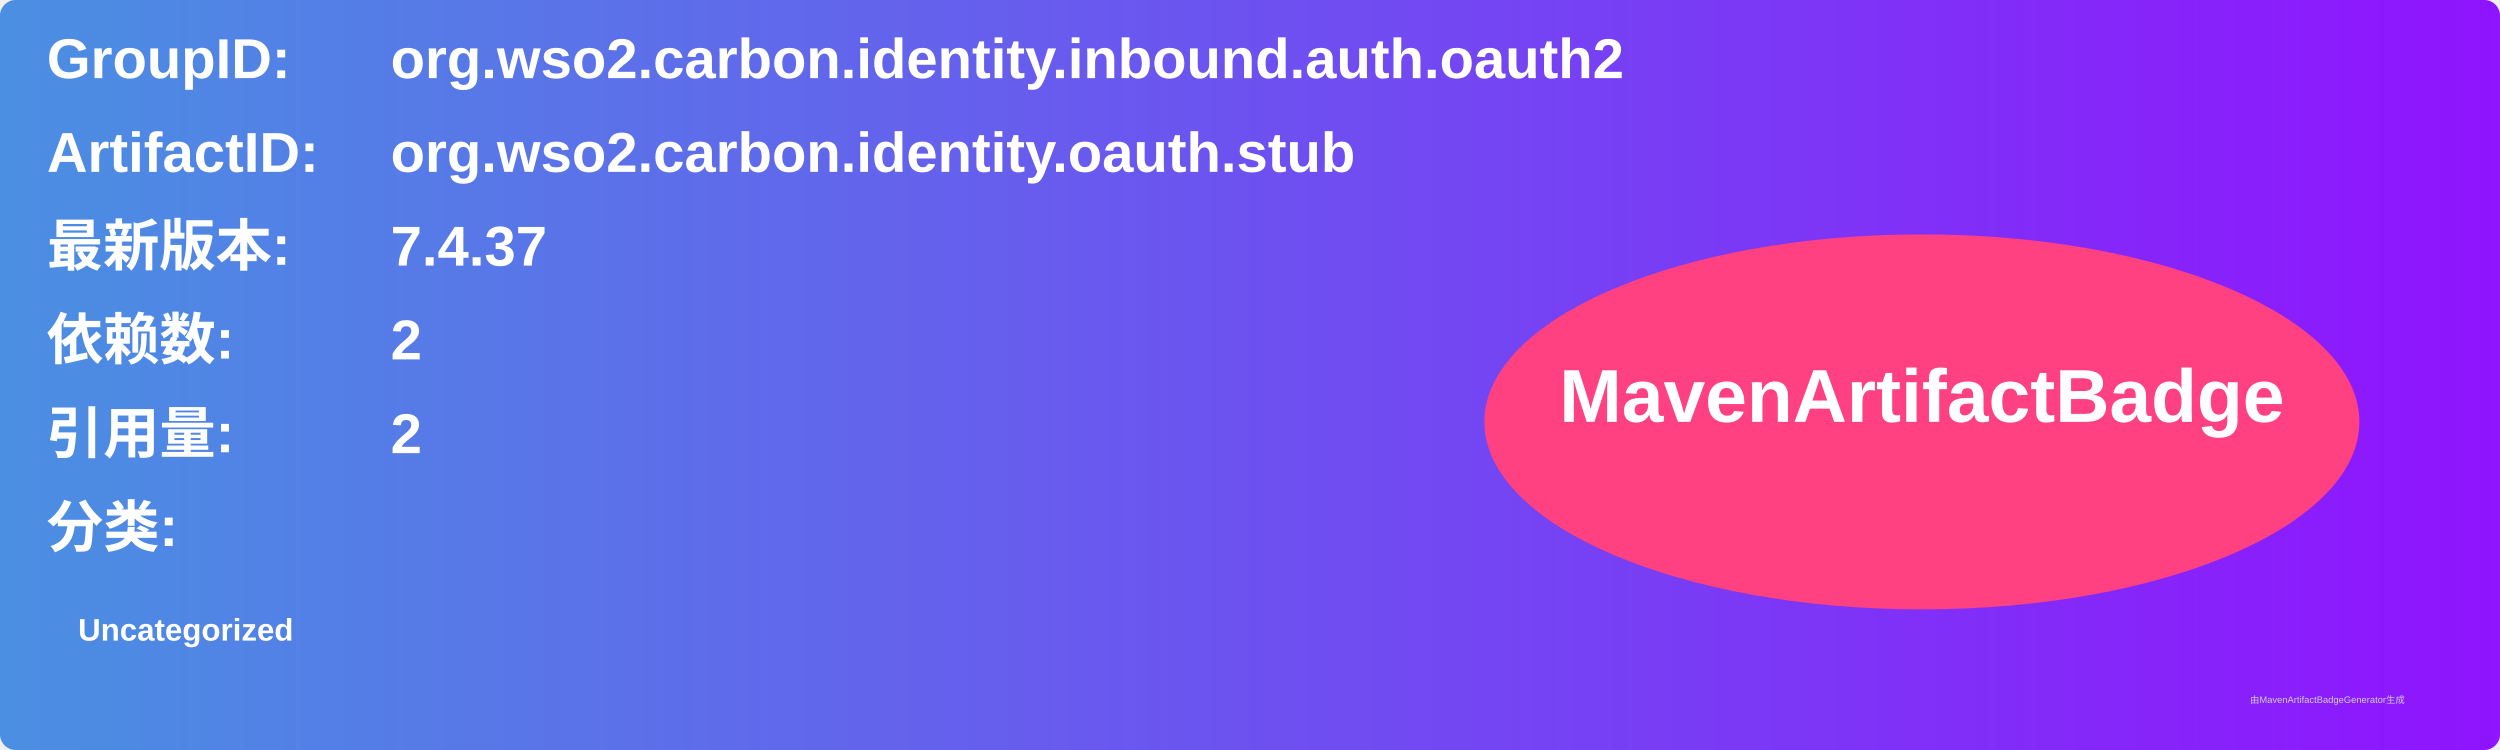
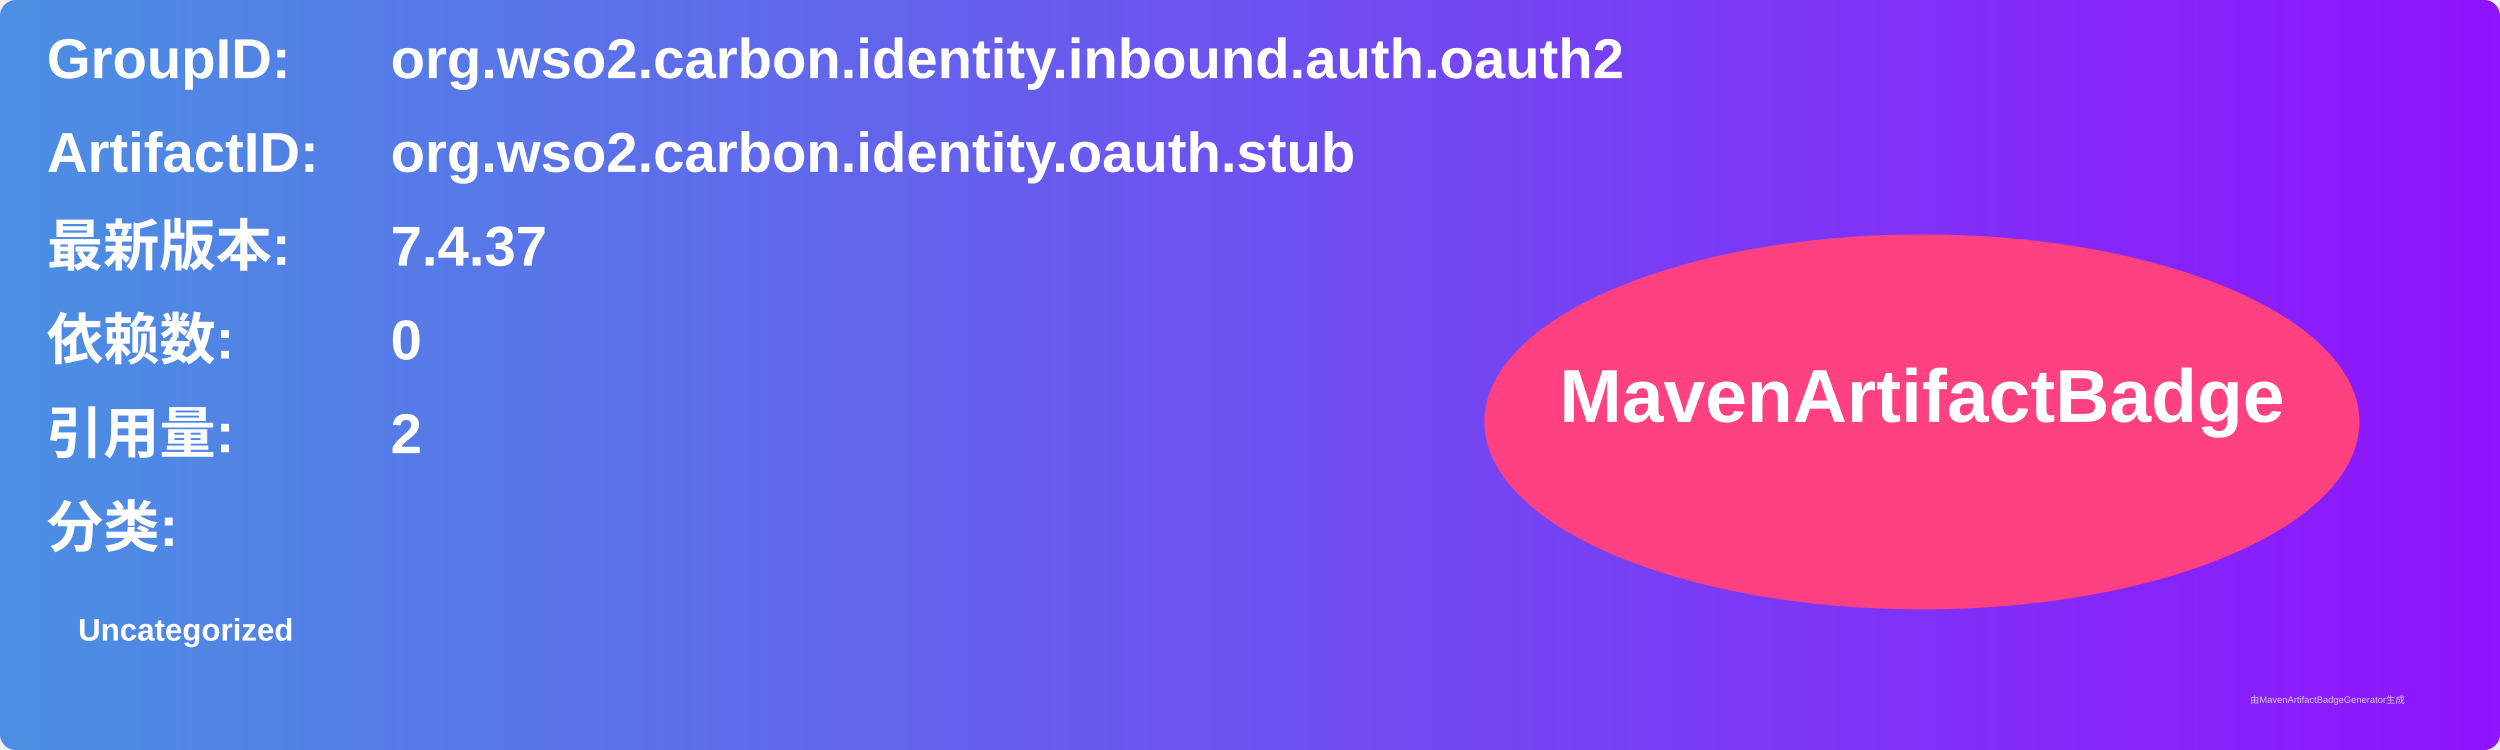
<svg xmlns="http://www.w3.org/2000/svg" width="800" height="240" viewBox="0 0 800 240">
  <linearGradient id="grad" x1="0%" y1="0%" x2="100%" y2="0%">
    <stop offset="0%" stop-color="#4a90e2" />
    <stop offset="100%" stop-color="#9013fe" />
  </linearGradient>
  <rect width="100%" height="100%" rx="5" ry="5" fill="url(#grad)" />
  <g transform="translate(15, 15)">
    <text x="0" y="10" font-family="Arial" font-size="18" fill="white" font-weight="bold" width="260">GroupID:</text>
    <text x="110" y="10" font-family="Arial" font-size="18" fill="white" font-weight="bold" width="460">org.wso2.carbon.identity.inbound.auth.oauth2</text>
    <text x="0" y="40" font-family="Arial" font-size="18" fill="white" font-weight="bold" width="260">ArtifactID:</text>
    <text x="110" y="40" font-family="Arial" font-size="18" fill="white" font-weight="bold" width="460">org.wso2.carbon.identity.oauth.stub</text>
    <text x="0" y="70" font-family="Arial" font-size="18" fill="white" font-weight="bold">最新版本:</text>
    <text x="110" y="70" font-family="Arial" font-size="18" fill="white" font-weight="bold">
      <tspan font-weight="bold">7.4.37</tspan>
    </text>
    <text x="0" y="100" font-family="Arial" font-size="18" fill="white" font-weight="bold">依赖数: </text>
    <text x="110" y="100" font-family="Arial" font-size="18" fill="white">
-       <tspan font-weight="bold">2</tspan>
+       <tspan font-weight="bold">0</tspan>
    </text>
    <text x="0" y="130" font-family="Arial" font-size="18" fill="white" font-weight="bold">引用量: </text>
    <text x="110" y="130" font-family="Arial" font-size="18" fill="white">
      <tspan font-weight="bold">2</tspan>
    </text>
    <text x="0" y="160" font-family="Arial" font-size="18" fill="white" font-weight="bold">分类:</text>
    <text x="10" y="190" font-family="Arial" font-size="10" fill="white">
      <tspan font-weight="bold">Uncategorized</tspan>
    </text>
    <ellipse cx="600" cy="120" rx="140" ry="60" fill="#ff4081" />
    <text x="600" y="120" text-anchor="middle" font-family="Arial" font-size="24" fill="white" font-weight="bold">MavenArtifactBadge</text>
  </g>
  <text x="720" y="225" font-family="Arial" font-size="3" fill="#d0d0d0">由MavenArtifactBadgeGenerator生成</text>
</svg>
